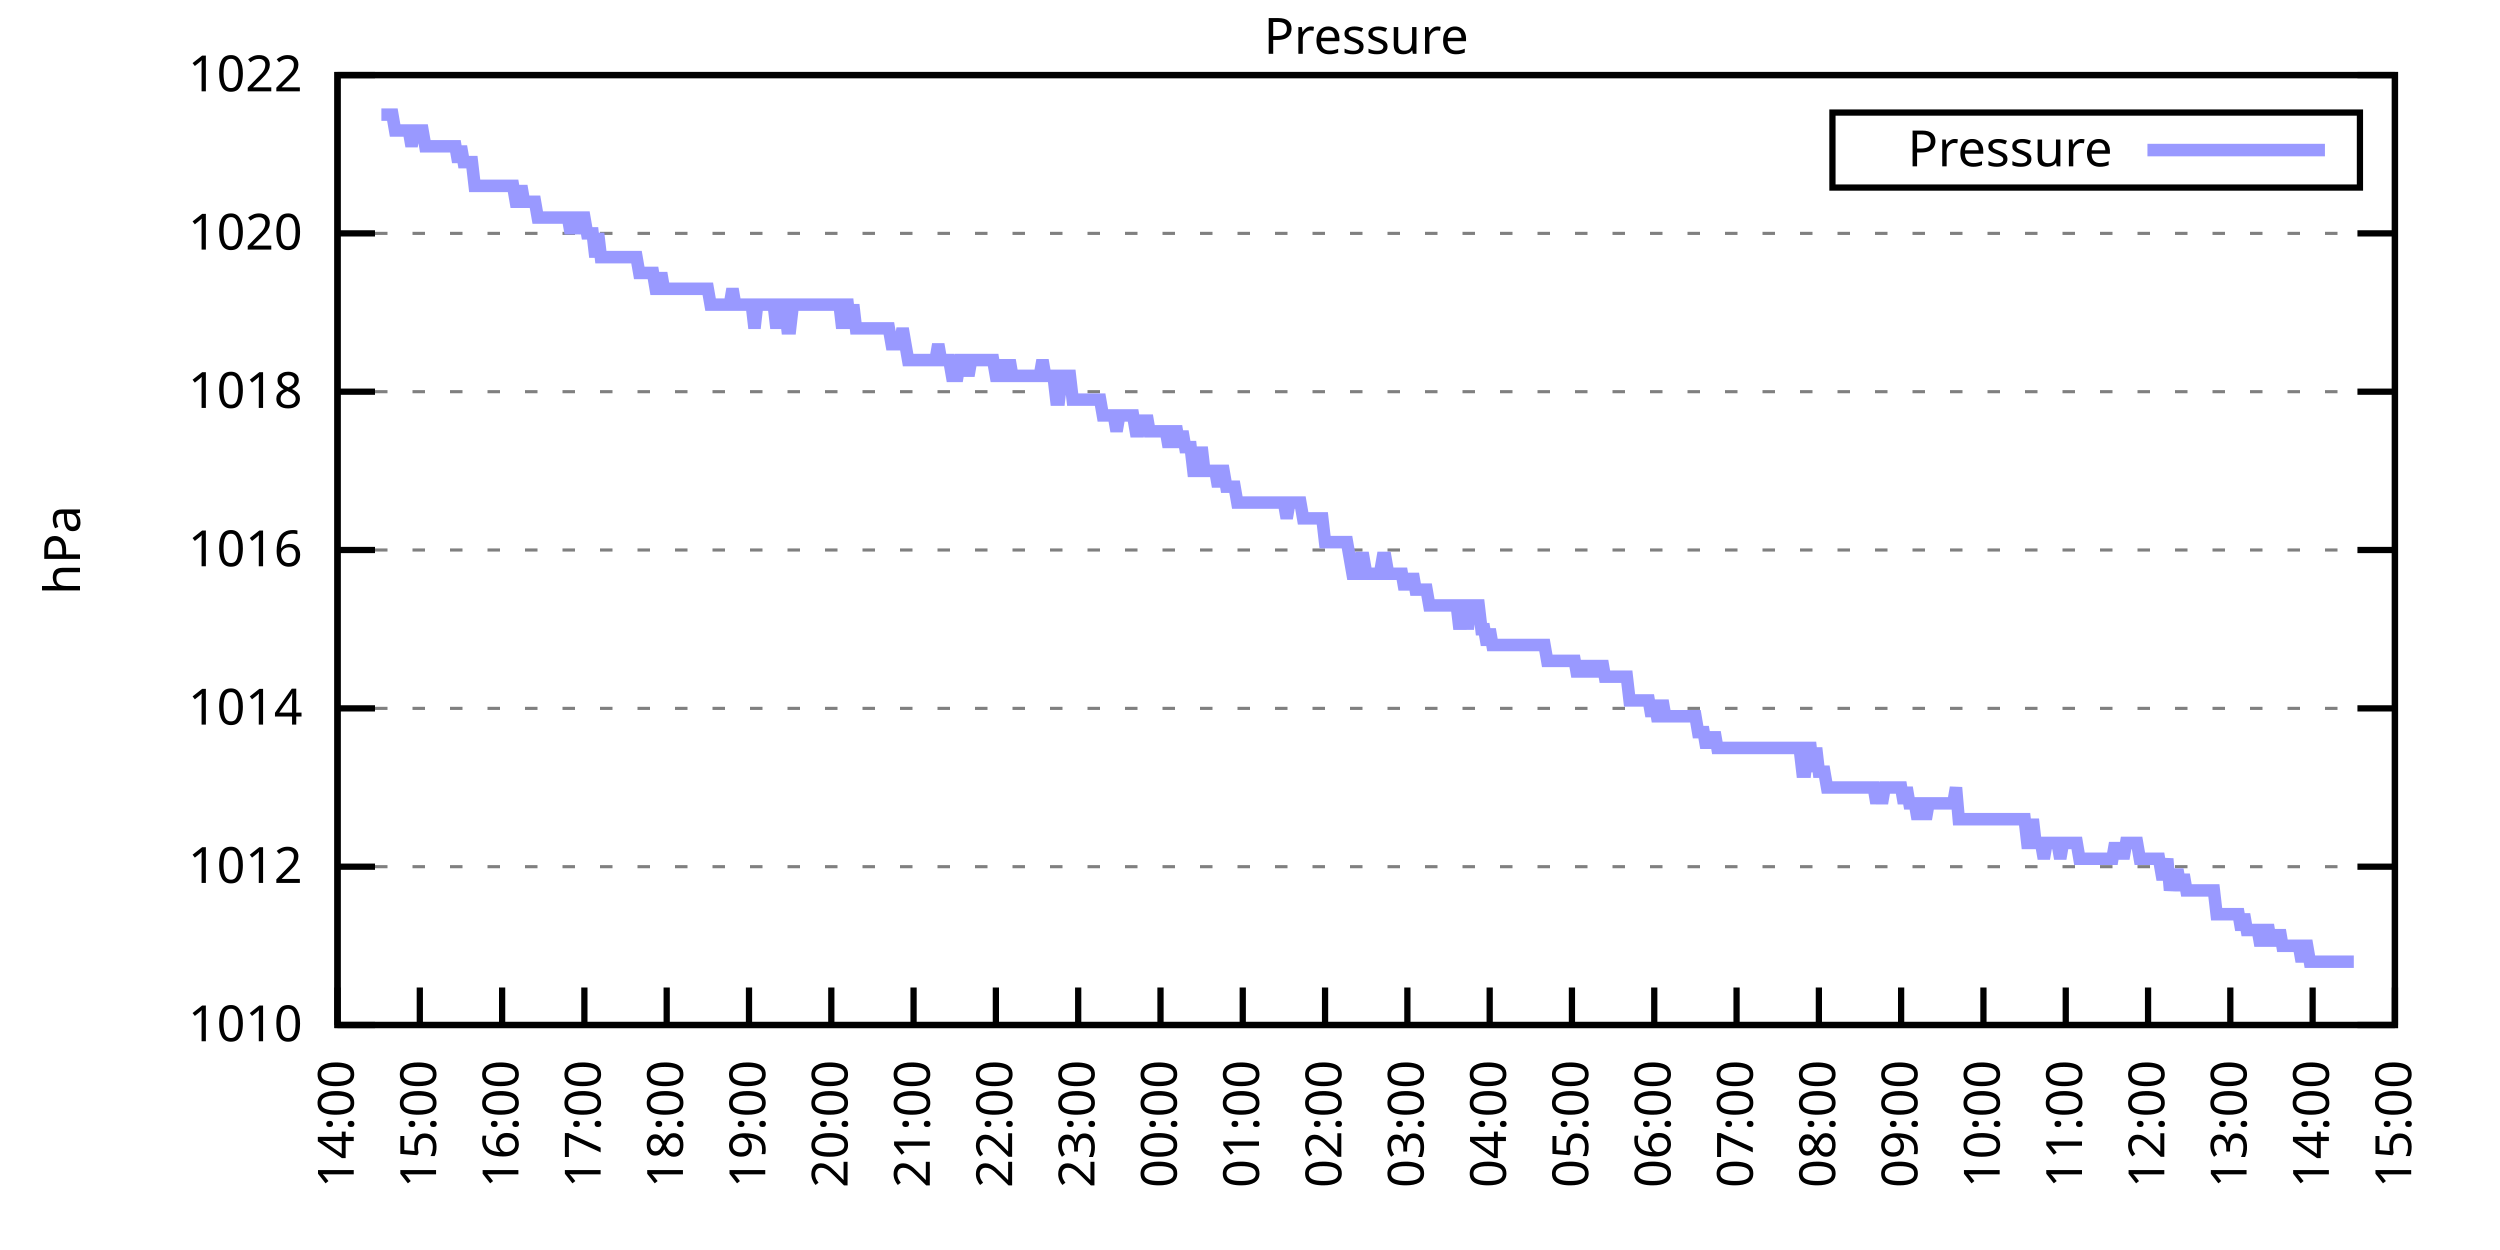
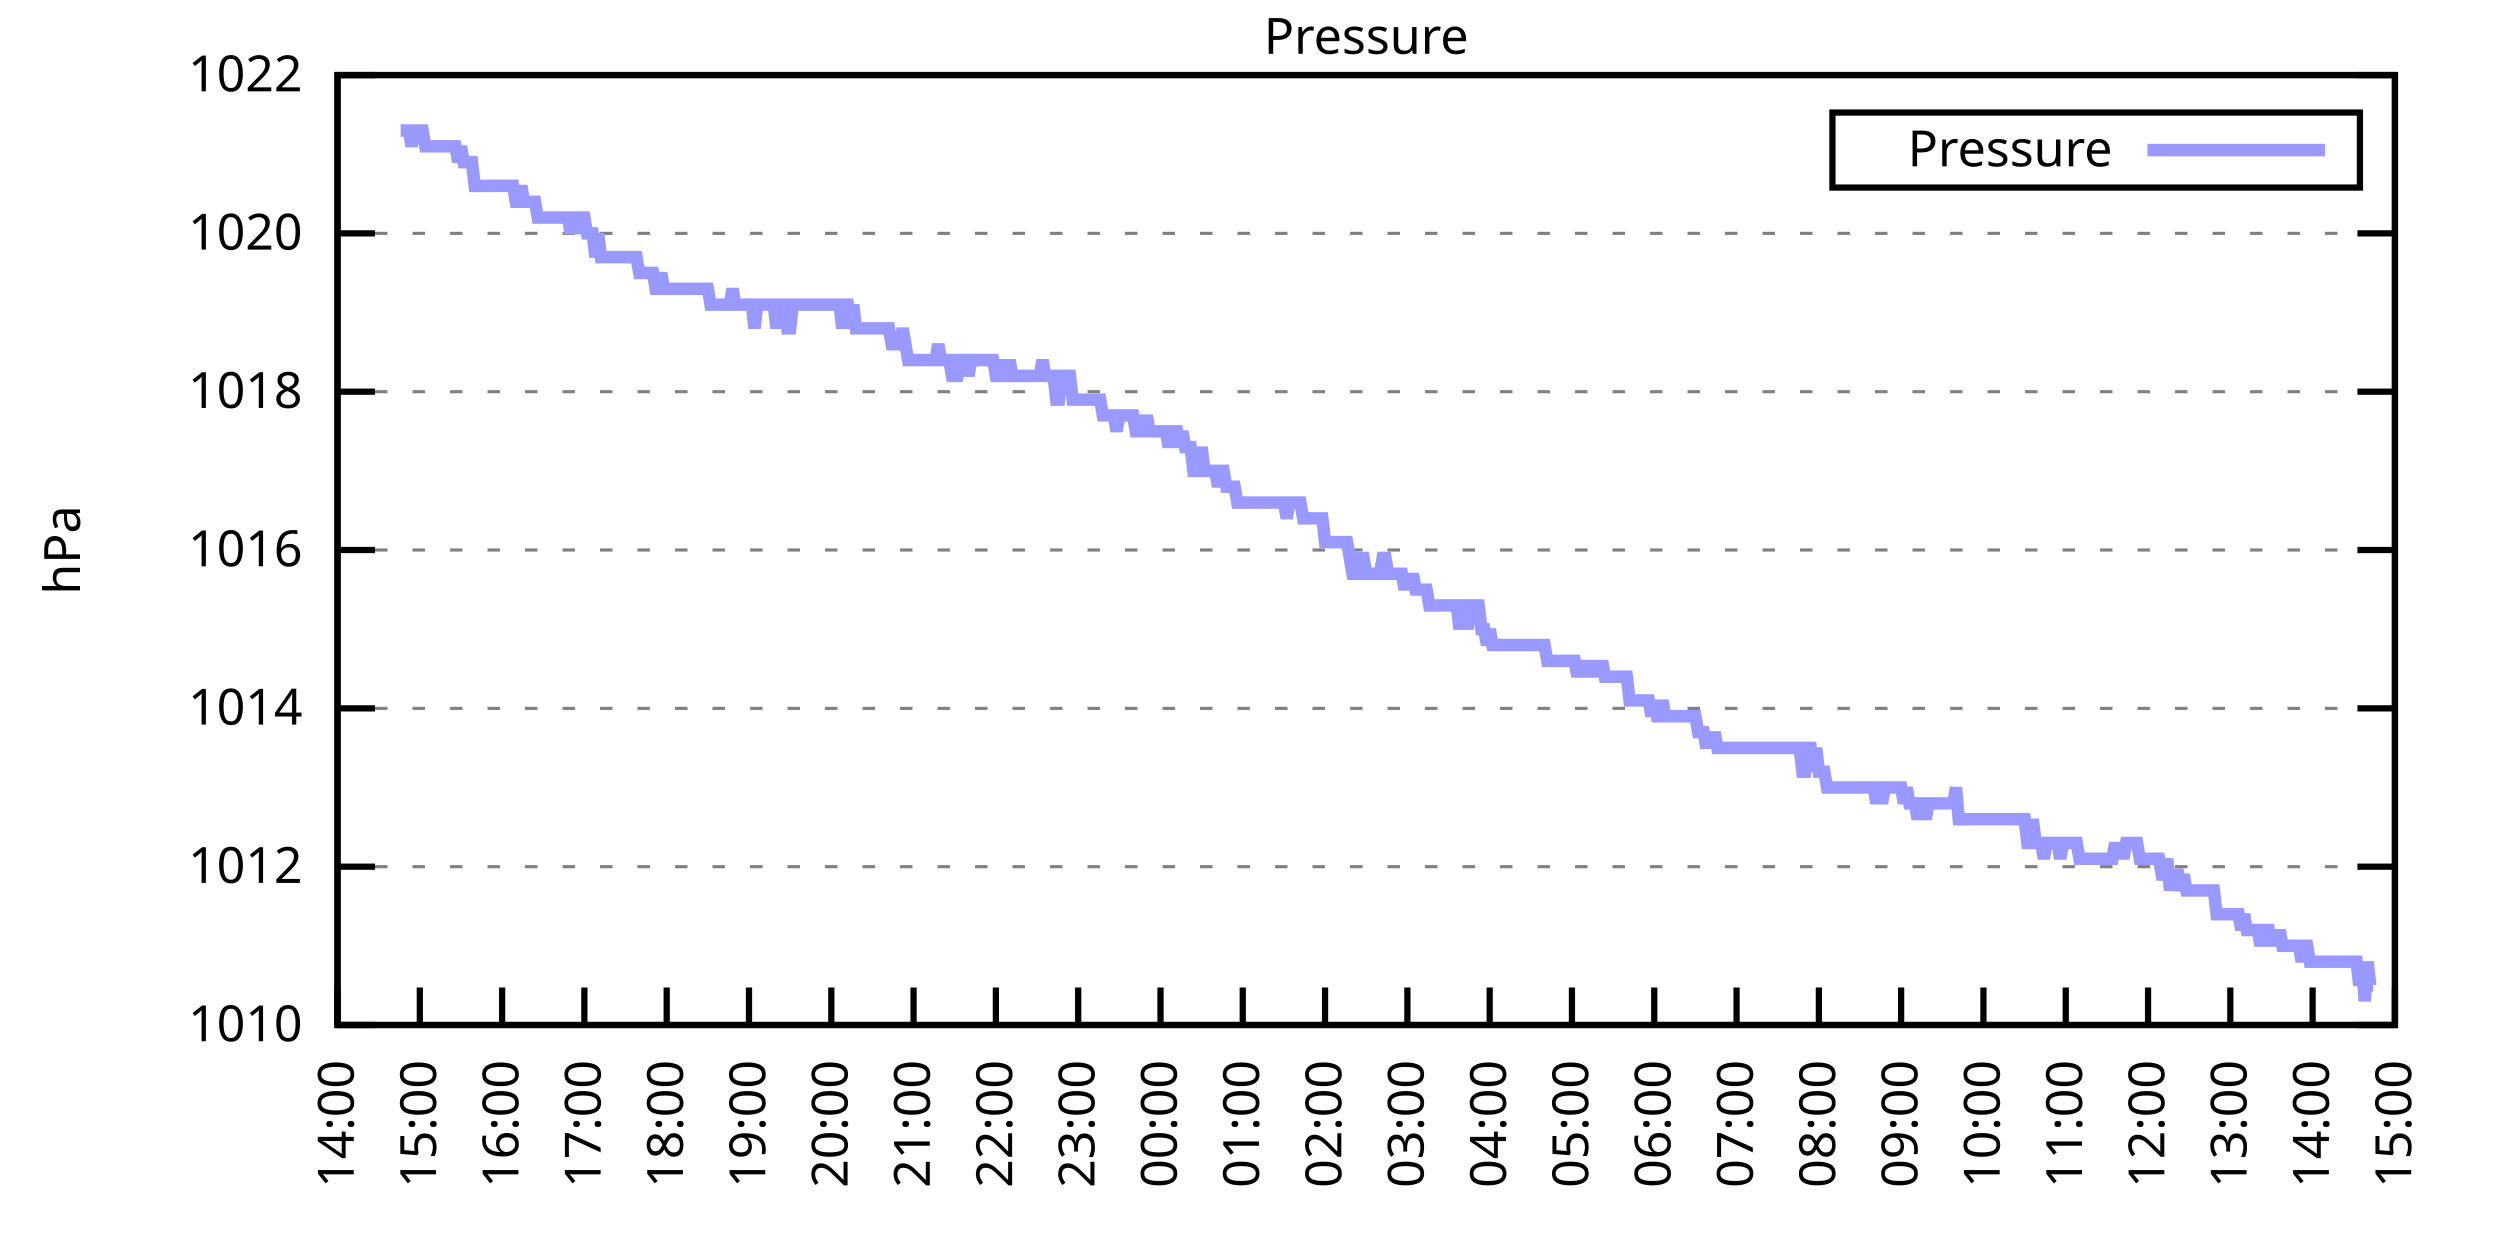
<svg xmlns="http://www.w3.org/2000/svg" xmlns:xlink="http://www.w3.org/1999/xlink" width="400" height="200" viewBox="0 0 400 200">
  <g id="gnuplot_canvas">
    <rect x="0" y="0" width="400" height="200" fill="none" />
    <defs>
      <circle id="gpDot" r="0.5" stroke-width="0.5" stroke="currentColor" />
      <path id="gpPt0" stroke-width="0.333" stroke="currentColor" d="M-1,0 h2 M0,-1 v2" />
      <path id="gpPt1" stroke-width="0.333" stroke="currentColor" d="M-1,-1 L1,1 M1,-1 L-1,1" />
      <path id="gpPt2" stroke-width="0.333" stroke="currentColor" d="M-1,0 L1,0 M0,-1 L0,1 M-1,-1 L1,1 M-1,1 L1,-1" />
      <rect id="gpPt3" stroke-width="0.333" stroke="currentColor" x="-1" y="-1" width="2" height="2" />
      <rect id="gpPt4" stroke-width="0.333" stroke="currentColor" fill="currentColor" x="-1" y="-1" width="2" height="2" />
      <circle id="gpPt5" stroke-width="0.333" stroke="currentColor" cx="0" cy="0" r="1" />
      <use xlink:href="#gpPt5" id="gpPt6" fill="currentColor" stroke="none" />
      <path id="gpPt7" stroke-width="0.333" stroke="currentColor" d="M0,-1.33 L-1.33,0.67 L1.33,0.67 z" />
      <use xlink:href="#gpPt7" id="gpPt8" fill="currentColor" stroke="none" />
      <use xlink:href="#gpPt7" id="gpPt9" stroke="currentColor" transform="rotate(180)" />
      <use xlink:href="#gpPt9" id="gpPt10" fill="currentColor" stroke="none" />
      <use xlink:href="#gpPt3" id="gpPt11" stroke="currentColor" transform="rotate(45)" />
      <use xlink:href="#gpPt11" id="gpPt12" fill="currentColor" stroke="none" />
      <path id="gpPt13" stroke-width="0.333" stroke="currentColor" d="M0,1.330 L1.265,0.411 L0.782,-1.067 L-0.782,-1.076 L-1.265,0.411 z" />
      <use xlink:href="#gpPt13" id="gpPt14" fill="currentColor" stroke="none" />
      <filter id="textbox" filterUnits="objectBoundingBox" x="0" y="0" height="1" width="1">
        <feFlood flood-color="white" flood-opacity="1" result="bgnd" />
        <feComposite in="SourceGraphic" in2="bgnd" operator="atop" />
      </filter>
      <filter id="greybox" filterUnits="objectBoundingBox" x="0" y="0" height="1" width="1">
        <feFlood flood-color="lightgrey" flood-opacity="1" result="grey" />
        <feComposite in="SourceGraphic" in2="grey" operator="atop" />
      </filter>
    </defs>
    <g fill="none" color="white" stroke="currentColor" stroke-width="1.00" stroke-linecap="butt" stroke-linejoin="miter">
</g>
    <g fill="none" color="black" stroke="currentColor" stroke-width="1.00" stroke-linecap="butt" stroke-linejoin="miter">
      <g stroke="none" shape-rendering="crispEdges">
        <polygon fill="rgb(255, 255, 255)" points="54.00,164.00 383.18,164.00 383.18,12.02 54.00,12.02 " />
      </g>
    </g>
    <g fill="none" color="black" stroke="currentColor" stroke-width="1.00" stroke-linecap="butt" stroke-linejoin="miter">
</g>
    <g fill="none" color="black" stroke="black" stroke-width="0.50" stroke-linecap="butt" stroke-linejoin="miter">
</g>
    <g fill="none" color="gray" stroke="currentColor" stroke-width="0.50" stroke-linecap="butt" stroke-linejoin="miter">
      <path stroke="gray" stroke-dasharray="2,4" class="gridline" d="M54.00,164.00 L383.19,164.00  " />
    </g>
    <g fill="none" color="gray" stroke="gray" stroke-width="1.00" stroke-linecap="butt" stroke-linejoin="miter">
</g>
    <g fill="none" color="black" stroke="currentColor" stroke-width="1.00" stroke-linecap="butt" stroke-linejoin="miter">
      <path stroke="black" d="M54.00,164.00 L60.00,164.00 M383.19,164.00 L377.19,164.00  " />
      <g transform="translate(48.40,166.60)" stroke="none" fill="black" font-family="Sans" font-size="8.00" text-anchor="end">
        <text>
          <tspan font-family="Sans"> 1010</tspan>
        </text>
      </g>
    </g>
    <g fill="none" color="black" stroke="currentColor" stroke-width="1.00" stroke-linecap="butt" stroke-linejoin="miter">
</g>
    <g fill="none" color="black" stroke="black" stroke-width="0.50" stroke-linecap="butt" stroke-linejoin="miter">
</g>
    <g fill="none" color="gray" stroke="currentColor" stroke-width="0.50" stroke-linecap="butt" stroke-linejoin="miter">
      <path stroke="gray" stroke-dasharray="2,4" class="gridline" d="M54.00,138.67 L383.19,138.67  " />
    </g>
    <g fill="none" color="gray" stroke="gray" stroke-width="1.00" stroke-linecap="butt" stroke-linejoin="miter">
</g>
    <g fill="none" color="black" stroke="currentColor" stroke-width="1.00" stroke-linecap="butt" stroke-linejoin="miter">
      <path stroke="black" d="M54.00,138.67 L60.00,138.67 M383.19,138.67 L377.19,138.67  " />
      <g transform="translate(48.40,141.27)" stroke="none" fill="black" font-family="Sans" font-size="8.00" text-anchor="end">
        <text>
          <tspan font-family="Sans"> 1012</tspan>
        </text>
      </g>
    </g>
    <g fill="none" color="black" stroke="currentColor" stroke-width="1.00" stroke-linecap="butt" stroke-linejoin="miter">
</g>
    <g fill="none" color="black" stroke="black" stroke-width="0.50" stroke-linecap="butt" stroke-linejoin="miter">
</g>
    <g fill="none" color="gray" stroke="currentColor" stroke-width="0.50" stroke-linecap="butt" stroke-linejoin="miter">
      <path stroke="gray" stroke-dasharray="2,4" class="gridline" d="M54.00,113.34 L383.19,113.34  " />
    </g>
    <g fill="none" color="gray" stroke="gray" stroke-width="1.00" stroke-linecap="butt" stroke-linejoin="miter">
</g>
    <g fill="none" color="black" stroke="currentColor" stroke-width="1.00" stroke-linecap="butt" stroke-linejoin="miter">
      <path stroke="black" d="M54.00,113.34 L60.00,113.34 M383.19,113.34 L377.19,113.34  " />
      <g transform="translate(48.40,115.94)" stroke="none" fill="black" font-family="Sans" font-size="8.00" text-anchor="end">
        <text>
          <tspan font-family="Sans"> 1014</tspan>
        </text>
      </g>
    </g>
    <g fill="none" color="black" stroke="currentColor" stroke-width="1.00" stroke-linecap="butt" stroke-linejoin="miter">
</g>
    <g fill="none" color="black" stroke="black" stroke-width="0.50" stroke-linecap="butt" stroke-linejoin="miter">
</g>
    <g fill="none" color="gray" stroke="currentColor" stroke-width="0.50" stroke-linecap="butt" stroke-linejoin="miter">
      <path stroke="gray" stroke-dasharray="2,4" class="gridline" d="M54.00,88.00 L383.19,88.00  " />
    </g>
    <g fill="none" color="gray" stroke="gray" stroke-width="1.00" stroke-linecap="butt" stroke-linejoin="miter">
</g>
    <g fill="none" color="black" stroke="currentColor" stroke-width="1.00" stroke-linecap="butt" stroke-linejoin="miter">
      <path stroke="black" d="M54.00,88.00 L60.00,88.00 M383.19,88.00 L377.19,88.00  " />
      <g transform="translate(48.40,90.60)" stroke="none" fill="black" font-family="Sans" font-size="8.00" text-anchor="end">
        <text>
          <tspan font-family="Sans"> 1016</tspan>
        </text>
      </g>
    </g>
    <g fill="none" color="black" stroke="currentColor" stroke-width="1.00" stroke-linecap="butt" stroke-linejoin="miter">
</g>
    <g fill="none" color="black" stroke="black" stroke-width="0.50" stroke-linecap="butt" stroke-linejoin="miter">
</g>
    <g fill="none" color="gray" stroke="currentColor" stroke-width="0.50" stroke-linecap="butt" stroke-linejoin="miter">
      <path stroke="gray" stroke-dasharray="2,4" class="gridline" d="M54.00,62.67 L383.19,62.67  " />
    </g>
    <g fill="none" color="gray" stroke="gray" stroke-width="1.00" stroke-linecap="butt" stroke-linejoin="miter">
</g>
    <g fill="none" color="black" stroke="currentColor" stroke-width="1.00" stroke-linecap="butt" stroke-linejoin="miter">
      <path stroke="black" d="M54.00,62.67 L60.00,62.67 M383.19,62.67 L377.19,62.67  " />
      <g transform="translate(48.40,65.27)" stroke="none" fill="black" font-family="Sans" font-size="8.00" text-anchor="end">
        <text>
          <tspan font-family="Sans"> 1018</tspan>
        </text>
      </g>
    </g>
    <g fill="none" color="black" stroke="currentColor" stroke-width="1.00" stroke-linecap="butt" stroke-linejoin="miter">
</g>
    <g fill="none" color="black" stroke="black" stroke-width="0.50" stroke-linecap="butt" stroke-linejoin="miter">
</g>
    <g fill="none" color="gray" stroke="currentColor" stroke-width="0.50" stroke-linecap="butt" stroke-linejoin="miter">
      <path stroke="gray" stroke-dasharray="2,4" class="gridline" d="M54.00,37.34 L383.19,37.34  " />
    </g>
    <g fill="none" color="gray" stroke="gray" stroke-width="1.00" stroke-linecap="butt" stroke-linejoin="miter">
</g>
    <g fill="none" color="black" stroke="currentColor" stroke-width="1.00" stroke-linecap="butt" stroke-linejoin="miter">
      <path stroke="black" d="M54.00,37.34 L60.00,37.34 M383.19,37.34 L377.19,37.34  " />
      <g transform="translate(48.40,39.94)" stroke="none" fill="black" font-family="Sans" font-size="8.00" text-anchor="end">
        <text>
          <tspan font-family="Sans"> 1020</tspan>
        </text>
      </g>
    </g>
    <g fill="none" color="black" stroke="currentColor" stroke-width="1.00" stroke-linecap="butt" stroke-linejoin="miter">
</g>
    <g fill="none" color="black" stroke="black" stroke-width="0.50" stroke-linecap="butt" stroke-linejoin="miter">
</g>
    <g fill="none" color="gray" stroke="currentColor" stroke-width="0.50" stroke-linecap="butt" stroke-linejoin="miter">
      <path stroke="gray" stroke-dasharray="2,4" class="gridline" d="M54.00,12.01 L383.19,12.01  " />
    </g>
    <g fill="none" color="gray" stroke="gray" stroke-width="1.00" stroke-linecap="butt" stroke-linejoin="miter">
</g>
    <g fill="none" color="black" stroke="currentColor" stroke-width="1.00" stroke-linecap="butt" stroke-linejoin="miter">
      <path stroke="black" d="M54.00,12.01 L60.00,12.01 M383.19,12.01 L377.19,12.01  " />
      <g transform="translate(48.40,14.61)" stroke="none" fill="black" font-family="Sans" font-size="8.00" text-anchor="end">
        <text>
          <tspan font-family="Sans"> 1022</tspan>
        </text>
      </g>
    </g>
    <g fill="none" color="black" stroke="currentColor" stroke-width="1.00" stroke-linecap="butt" stroke-linejoin="miter">
      <path stroke="black" d="M54.00,164.00 L54.00,158.00  " />
      <g transform="translate(56.60,169.60) rotate(270.00)" stroke="none" fill="black" font-family="Sans" font-size="8.00" text-anchor="end">
        <text>
          <tspan font-family="Sans">14:00</tspan>
        </text>
      </g>
    </g>
    <g fill="none" color="black" stroke="currentColor" stroke-width="1.00" stroke-linecap="butt" stroke-linejoin="miter">
      <path stroke="black" d="M67.17,164.00 L67.17,158.00  " />
      <g transform="translate(69.77,169.60) rotate(270.00)" stroke="none" fill="black" font-family="Sans" font-size="8.00" text-anchor="end">
        <text>
          <tspan font-family="Sans">15:00</tspan>
        </text>
      </g>
    </g>
    <g fill="none" color="black" stroke="currentColor" stroke-width="1.00" stroke-linecap="butt" stroke-linejoin="miter">
      <path stroke="black" d="M80.34,164.00 L80.34,158.00  " />
      <g transform="translate(82.94,169.60) rotate(270.00)" stroke="none" fill="black" font-family="Sans" font-size="8.00" text-anchor="end">
        <text>
          <tspan font-family="Sans">16:00</tspan>
        </text>
      </g>
    </g>
    <g fill="none" color="black" stroke="currentColor" stroke-width="1.00" stroke-linecap="butt" stroke-linejoin="miter">
      <path stroke="black" d="M93.50,164.00 L93.50,158.00  " />
      <g transform="translate(96.10,169.60) rotate(270.00)" stroke="none" fill="black" font-family="Sans" font-size="8.00" text-anchor="end">
        <text>
          <tspan font-family="Sans">17:00</tspan>
        </text>
      </g>
    </g>
    <g fill="none" color="black" stroke="currentColor" stroke-width="1.00" stroke-linecap="butt" stroke-linejoin="miter">
      <path stroke="black" d="M106.67,164.00 L106.67,158.00  " />
      <g transform="translate(109.27,169.60) rotate(270.00)" stroke="none" fill="black" font-family="Sans" font-size="8.00" text-anchor="end">
        <text>
          <tspan font-family="Sans">18:00</tspan>
        </text>
      </g>
    </g>
    <g fill="none" color="black" stroke="currentColor" stroke-width="1.00" stroke-linecap="butt" stroke-linejoin="miter">
      <path stroke="black" d="M119.84,164.00 L119.84,158.00  " />
      <g transform="translate(122.44,169.60) rotate(270.00)" stroke="none" fill="black" font-family="Sans" font-size="8.00" text-anchor="end">
        <text>
          <tspan font-family="Sans">19:00</tspan>
        </text>
      </g>
    </g>
    <g fill="none" color="black" stroke="currentColor" stroke-width="1.00" stroke-linecap="butt" stroke-linejoin="miter">
      <path stroke="black" d="M133.01,164.00 L133.01,158.00  " />
      <g transform="translate(135.61,169.60) rotate(270.00)" stroke="none" fill="black" font-family="Sans" font-size="8.00" text-anchor="end">
        <text>
          <tspan font-family="Sans">20:00</tspan>
        </text>
      </g>
    </g>
    <g fill="none" color="black" stroke="currentColor" stroke-width="1.00" stroke-linecap="butt" stroke-linejoin="miter">
      <path stroke="black" d="M146.17,164.00 L146.17,158.00  " />
      <g transform="translate(148.77,169.60) rotate(270.00)" stroke="none" fill="black" font-family="Sans" font-size="8.00" text-anchor="end">
        <text>
          <tspan font-family="Sans">21:00</tspan>
        </text>
      </g>
    </g>
    <g fill="none" color="black" stroke="currentColor" stroke-width="1.00" stroke-linecap="butt" stroke-linejoin="miter">
      <path stroke="black" d="M159.34,164.00 L159.34,158.00  " />
      <g transform="translate(161.94,169.60) rotate(270.00)" stroke="none" fill="black" font-family="Sans" font-size="8.00" text-anchor="end">
        <text>
          <tspan font-family="Sans">22:00</tspan>
        </text>
      </g>
    </g>
    <g fill="none" color="black" stroke="currentColor" stroke-width="1.00" stroke-linecap="butt" stroke-linejoin="miter">
      <path stroke="black" d="M172.51,164.00 L172.51,158.00  " />
      <g transform="translate(175.11,169.60) rotate(270.00)" stroke="none" fill="black" font-family="Sans" font-size="8.00" text-anchor="end">
        <text>
          <tspan font-family="Sans">23:00</tspan>
        </text>
      </g>
    </g>
    <g fill="none" color="black" stroke="currentColor" stroke-width="1.00" stroke-linecap="butt" stroke-linejoin="miter">
      <path stroke="black" d="M185.68,164.00 L185.68,158.00  " />
      <g transform="translate(188.28,169.60) rotate(270.00)" stroke="none" fill="black" font-family="Sans" font-size="8.00" text-anchor="end">
        <text>
          <tspan font-family="Sans">00:00</tspan>
        </text>
      </g>
    </g>
    <g fill="none" color="black" stroke="currentColor" stroke-width="1.00" stroke-linecap="butt" stroke-linejoin="miter">
      <path stroke="black" d="M198.84,164.00 L198.84,158.00  " />
      <g transform="translate(201.44,169.60) rotate(270.00)" stroke="none" fill="black" font-family="Sans" font-size="8.00" text-anchor="end">
        <text>
          <tspan font-family="Sans">01:00</tspan>
        </text>
      </g>
    </g>
    <g fill="none" color="black" stroke="currentColor" stroke-width="1.00" stroke-linecap="butt" stroke-linejoin="miter">
      <path stroke="black" d="M212.01,164.00 L212.01,158.00  " />
      <g transform="translate(214.61,169.60) rotate(270.00)" stroke="none" fill="black" font-family="Sans" font-size="8.00" text-anchor="end">
        <text>
          <tspan font-family="Sans">02:00</tspan>
        </text>
      </g>
    </g>
    <g fill="none" color="black" stroke="currentColor" stroke-width="1.00" stroke-linecap="butt" stroke-linejoin="miter">
      <path stroke="black" d="M225.18,164.00 L225.18,158.00  " />
      <g transform="translate(227.78,169.60) rotate(270.00)" stroke="none" fill="black" font-family="Sans" font-size="8.00" text-anchor="end">
        <text>
          <tspan font-family="Sans">03:00</tspan>
        </text>
      </g>
    </g>
    <g fill="none" color="black" stroke="currentColor" stroke-width="1.00" stroke-linecap="butt" stroke-linejoin="miter">
      <path stroke="black" d="M238.35,164.00 L238.35,158.00  " />
      <g transform="translate(240.95,169.60) rotate(270.00)" stroke="none" fill="black" font-family="Sans" font-size="8.00" text-anchor="end">
        <text>
          <tspan font-family="Sans">04:00</tspan>
        </text>
      </g>
    </g>
    <g fill="none" color="black" stroke="currentColor" stroke-width="1.00" stroke-linecap="butt" stroke-linejoin="miter">
      <path stroke="black" d="M251.51,164.00 L251.51,158.00  " />
      <g transform="translate(254.11,169.60) rotate(270.00)" stroke="none" fill="black" font-family="Sans" font-size="8.00" text-anchor="end">
        <text>
          <tspan font-family="Sans">05:00</tspan>
        </text>
      </g>
    </g>
    <g fill="none" color="black" stroke="currentColor" stroke-width="1.00" stroke-linecap="butt" stroke-linejoin="miter">
      <path stroke="black" d="M264.68,164.00 L264.68,158.00  " />
      <g transform="translate(267.28,169.60) rotate(270.00)" stroke="none" fill="black" font-family="Sans" font-size="8.00" text-anchor="end">
        <text>
          <tspan font-family="Sans">06:00</tspan>
        </text>
      </g>
    </g>
    <g fill="none" color="black" stroke="currentColor" stroke-width="1.00" stroke-linecap="butt" stroke-linejoin="miter">
      <path stroke="black" d="M277.85,164.00 L277.85,158.00  " />
      <g transform="translate(280.45,169.60) rotate(270.00)" stroke="none" fill="black" font-family="Sans" font-size="8.00" text-anchor="end">
        <text>
          <tspan font-family="Sans">07:00</tspan>
        </text>
      </g>
    </g>
    <g fill="none" color="black" stroke="currentColor" stroke-width="1.00" stroke-linecap="butt" stroke-linejoin="miter">
      <path stroke="black" d="M291.02,164.00 L291.02,158.00  " />
      <g transform="translate(293.62,169.60) rotate(270.00)" stroke="none" fill="black" font-family="Sans" font-size="8.00" text-anchor="end">
        <text>
          <tspan font-family="Sans">08:00</tspan>
        </text>
      </g>
    </g>
    <g fill="none" color="black" stroke="currentColor" stroke-width="1.00" stroke-linecap="butt" stroke-linejoin="miter">
      <path stroke="black" d="M304.18,164.00 L304.18,158.00  " />
      <g transform="translate(306.78,169.60) rotate(270.00)" stroke="none" fill="black" font-family="Sans" font-size="8.00" text-anchor="end">
        <text>
          <tspan font-family="Sans">09:00</tspan>
        </text>
      </g>
    </g>
    <g fill="none" color="black" stroke="currentColor" stroke-width="1.00" stroke-linecap="butt" stroke-linejoin="miter">
      <path stroke="black" d="M317.35,164.00 L317.35,158.00  " />
      <g transform="translate(319.95,169.60) rotate(270.00)" stroke="none" fill="black" font-family="Sans" font-size="8.00" text-anchor="end">
        <text>
          <tspan font-family="Sans">10:00</tspan>
        </text>
      </g>
    </g>
    <g fill="none" color="black" stroke="currentColor" stroke-width="1.00" stroke-linecap="butt" stroke-linejoin="miter">
      <path stroke="black" d="M330.52,164.00 L330.52,158.00  " />
      <g transform="translate(333.12,169.60) rotate(270.00)" stroke="none" fill="black" font-family="Sans" font-size="8.00" text-anchor="end">
        <text>
          <tspan font-family="Sans">11:00</tspan>
        </text>
      </g>
    </g>
    <g fill="none" color="black" stroke="currentColor" stroke-width="1.00" stroke-linecap="butt" stroke-linejoin="miter">
      <path stroke="black" d="M343.69,164.00 L343.69,158.00  " />
      <g transform="translate(346.29,169.60) rotate(270.00)" stroke="none" fill="black" font-family="Sans" font-size="8.00" text-anchor="end">
        <text>
          <tspan font-family="Sans">12:00</tspan>
        </text>
      </g>
    </g>
    <g fill="none" color="black" stroke="currentColor" stroke-width="1.00" stroke-linecap="butt" stroke-linejoin="miter">
      <path stroke="black" d="M356.85,164.00 L356.85,158.00  " />
      <g transform="translate(359.45,169.60) rotate(270.00)" stroke="none" fill="black" font-family="Sans" font-size="8.00" text-anchor="end">
        <text>
          <tspan font-family="Sans">13:00</tspan>
        </text>
      </g>
    </g>
    <g fill="none" color="black" stroke="currentColor" stroke-width="1.00" stroke-linecap="butt" stroke-linejoin="miter">
      <path stroke="black" d="M370.02,164.00 L370.02,158.00  " />
      <g transform="translate(372.62,169.60) rotate(270.00)" stroke="none" fill="black" font-family="Sans" font-size="8.00" text-anchor="end">
        <text>
          <tspan font-family="Sans">14:00</tspan>
        </text>
      </g>
    </g>
    <g fill="none" color="black" stroke="currentColor" stroke-width="1.00" stroke-linecap="butt" stroke-linejoin="miter">
      <path stroke="black" d="M383.19,164.00 L383.19,158.00  " />
      <g transform="translate(385.79,169.60) rotate(270.00)" stroke="none" fill="black" font-family="Sans" font-size="8.00" text-anchor="end">
        <text>
          <tspan font-family="Sans">15:00</tspan>
        </text>
      </g>
    </g>
    <g fill="none" color="black" stroke="currentColor" stroke-width="1.00" stroke-linecap="butt" stroke-linejoin="miter">
</g>
    <g fill="none" color="black" stroke="currentColor" stroke-width="1.00" stroke-linecap="butt" stroke-linejoin="miter">
      <path stroke="black" d="M54.00,12.01 L54.00,164.00 L383.19,164.00 L383.19,12.01 L54.00,12.01 Z  " />
    </g>
    <g fill="none" color="black" stroke="currentColor" stroke-width="1.00" stroke-linecap="butt" stroke-linejoin="miter">
</g>
    <g fill="none" color="black" stroke="currentColor" stroke-width="1.00" stroke-linecap="butt" stroke-linejoin="miter">
      <path stroke="black" d="M293.19,30.01 L293.19,18.01 L377.59,18.01 L377.59,30.01 L293.19,30.01 Z  " />
    </g>
    <g id="Pressure_plot_1">
      <g fill="none" color="white" stroke="black" stroke-width="2.00" stroke-linecap="butt" stroke-linejoin="miter">
</g>
      <g fill="none" color="black" stroke="currentColor" stroke-width="2.00" stroke-linecap="butt" stroke-linejoin="miter">
        <g transform="translate(337.99,26.61)" stroke="none" fill="black" font-family="Sans" font-size="8.00" text-anchor="end">
          <text>
            <tspan font-family="Sans">Pressure</tspan>
          </text>
        </g>
      </g>
      <g fill="none" color="black" stroke="currentColor" stroke-width="2.00" stroke-linecap="butt" stroke-linejoin="miter">
-         <path stroke="rgb(153, 153, 255)" d="M343.59,24.01 L371.99,24.01 M61.02,18.34 L61.46,18.34 L61.90,18.34 L62.34,18.34 L62.78,18.34 L63.22,20.88   L63.66,20.88 L64.10,20.88 L64.53,20.88 L64.97,20.88 L65.41,20.88 L65.85,23.41 L66.29,20.88 L66.73,20.88   L67.17,20.88 L67.61,20.88 L68.05,23.41 L68.48,23.41 L68.92,23.41 L69.36,23.41 L69.80,23.41 L70.24,23.41   L70.68,23.41 L71.12,23.41 L71.56,23.41 L72.00,23.41 L72.43,23.41 L72.87,23.41 L73.31,25.94 L73.75,23.41   L74.19,25.94 L74.63,25.94 L75.07,25.94 L75.51,25.94 L75.95,29.74 L76.38,29.74 L76.82,29.74 L77.26,29.74   L77.70,29.74 L78.14,29.74 L78.58,29.74 L79.02,29.74 L79.46,29.74 L79.90,29.74 L80.34,29.74 L80.77,29.74   L81.21,29.74 L81.65,29.74 L82.09,29.74 L82.53,32.28 L82.97,32.28 L83.41,29.74 L83.85,32.28 L84.29,32.28   L84.72,32.28 L85.16,32.28 L85.60,32.28 L86.04,34.81 L86.48,34.81 L86.92,34.81 L87.36,34.81 L87.80,34.81   L88.24,34.81 L88.67,34.81 L89.11,34.81 L89.55,34.81 L89.99,34.81 L90.43,34.81 L90.87,34.81 L91.31,37.34   L91.75,34.81 L92.19,34.81 L92.62,37.34 L93.06,34.81 L93.50,34.81 L93.94,37.34 L94.38,37.34 L94.82,37.34   L95.26,41.14 L95.70,37.34 L96.14,41.14 L96.58,41.14 L97.01,41.14 L97.45,41.14 L97.89,41.14 L98.33,41.14   L98.77,41.14 L99.21,41.14 L99.65,41.14 L100.09,41.14 L100.53,41.14 L100.96,41.14 L101.40,41.14 L101.84,41.14   L102.28,43.67 L102.72,43.67 L103.16,43.67 L103.60,43.67 L104.04,43.67 L104.48,43.67 L104.91,46.21 L105.35,46.21   L105.79,43.67 L106.23,46.21 L106.67,46.21 L107.11,46.21 L107.55,46.21 L107.99,46.21 L108.43,46.21 L108.87,46.21   L109.30,46.21 L109.74,46.21 L110.18,46.21 L110.62,46.21 L111.06,46.21 L111.50,46.21 L111.94,46.21 L112.38,46.21   L112.82,46.21 L113.25,46.21 L113.69,48.74 L114.13,48.74 L114.57,48.74 L115.01,48.74 L115.45,48.74 L115.89,48.74   L116.33,48.74 L116.77,48.74 L117.20,46.21 L117.64,48.74 L118.08,48.74 L118.52,48.74 L118.96,48.74 L119.40,48.74   L119.84,48.74 L120.28,48.74 L120.72,52.54 L121.15,48.74 L121.59,48.74 L122.03,48.74 L122.47,48.74 L122.91,48.74   L123.35,48.74 L123.79,48.74 L124.23,52.54 L124.67,48.74 L125.11,48.74 L125.54,48.74 L125.98,52.54 L126.42,52.54   L126.86,48.74 L127.30,48.74 L127.74,48.74 L128.18,48.74 L128.62,48.74 L129.06,48.74 L129.49,48.74 L129.93,48.74   L130.37,48.74 L130.81,48.74 L131.25,48.74 L131.69,48.74 L132.13,48.74 L132.57,48.74 L133.01,48.74 L133.44,48.74   L133.88,48.74 L134.32,48.74 L134.76,52.54 L135.20,48.74 L135.64,48.74 L136.08,52.54 L136.52,48.74 L136.96,52.54   L137.39,52.54 L137.83,52.54 L138.27,52.54 L138.71,52.54 L139.15,52.54 L139.59,52.54 L140.03,52.54 L140.47,52.54   L140.91,52.54 L141.35,52.54 L141.78,52.54 L142.22,52.54 L142.66,55.07 L143.10,55.07 L143.54,55.07 L143.98,55.07   L144.42,52.54 L144.86,55.07 L145.30,57.61 L145.73,57.61 L146.17,57.61 L146.61,57.61 L147.05,57.61 L147.49,57.61   L147.93,57.61 L148.37,57.61 L148.81,57.61 L149.25,57.61 L149.68,57.61 L150.12,55.07 L150.56,57.61 L151.00,57.61   L151.44,57.61 L151.88,57.61 L152.32,60.14 L152.76,60.14 L153.20,60.14 L153.63,57.61 L154.07,57.61 L154.51,57.61   L154.95,60.14 L155.39,57.61 L155.83,57.61 L156.27,57.61 L156.71,57.61 L157.15,57.61 L157.59,57.61 L158.02,57.61   L158.46,57.61 L158.90,57.61 L159.34,60.14 L159.78,60.14 L160.22,57.61 L160.66,60.14 L161.10,60.14 L161.54,57.61   L161.97,60.14 L162.41,60.14 L162.85,60.14 L163.29,60.14 L163.73,60.14 L164.17,60.14 L164.61,60.14 L165.05,60.14   L165.49,60.14 L165.92,60.14 L166.36,60.14 L166.80,57.61 L167.24,60.14 L167.68,60.14 L168.12,60.14 L168.56,60.14   L169.00,63.94 L169.44,63.94 L169.87,60.14 L170.31,60.14 L170.75,60.14 L171.19,60.14 L171.63,63.94 L172.07,63.94   L172.51,63.94 L172.95,63.94 L173.39,63.94 L173.83,63.94 L174.26,63.94 L174.70,63.94 L175.14,63.94 L175.58,63.94   L176.02,63.94 L176.46,66.47 L176.90,66.47 L177.34,66.47 L177.78,66.47 L178.21,66.47 L178.65,69.01 L179.09,66.47   L179.53,66.47 L179.97,66.47 L180.41,66.47 L180.85,66.47 L181.29,66.47 L181.73,69.01 L182.16,69.01 L182.60,66.47   L183.04,69.01 L183.48,66.47 L183.92,69.01 L184.36,69.01 L184.80,69.01 L185.24,69.01 L185.68,69.01 L186.11,69.01   L186.55,69.01 L186.99,71.54 L187.43,69.01 L187.87,69.01 L188.31,69.01 L188.75,71.54 L189.19,69.01 L189.63,71.54   L190.07,71.54 L190.50,71.54 L190.94,75.34 L191.38,75.34 L191.82,75.34 L192.26,71.54 L192.70,75.34 L193.14,75.34   L193.58,75.34 L194.02,75.34 L194.45,75.34 L194.89,77.87 L195.33,75.34 L195.77,75.34 L196.21,77.87 L196.65,77.87   L197.09,77.87 L197.53,77.87 L197.97,80.41 L198.40,80.41 L198.84,80.41 L199.28,80.41 L199.72,80.41 L200.16,80.41   L200.60,80.41 L201.04,80.41 L201.48,80.41 L201.92,80.41 L202.35,80.41 L202.79,80.41 L203.23,80.41 L203.67,80.41   L204.11,80.41 L204.55,80.41 L204.99,80.41 L205.43,80.41 L205.87,82.94 L206.31,80.41 L206.74,80.41 L207.18,80.41   L207.62,80.41 L208.06,80.41 L208.50,82.94 L208.94,82.94 L209.38,82.94 L209.82,82.94 L210.26,82.94 L210.69,82.94   L211.13,82.94 L211.57,82.94 L212.01,86.74 L212.45,86.74 L212.89,86.74 L213.33,86.74 L213.77,86.74 L214.21,86.74   L214.64,86.74 L215.08,86.74 L215.52,86.74 L215.96,89.27 L216.40,91.80 L216.84,91.80 L217.28,91.80 L217.72,89.27   L218.16,89.27 L218.60,91.80 L219.03,91.80 L219.47,91.80 L219.91,91.80 L220.35,91.80 L220.79,91.80 L221.23,89.27   L221.67,89.27 L222.11,91.80 L222.55,91.80 L222.98,91.80 L223.42,91.80 L223.86,91.80 L224.30,91.80 L224.74,94.34   L225.18,91.80 L225.62,94.34 L226.06,91.80 L226.50,94.34 L226.93,94.34 L227.37,94.34 L227.81,94.34 L228.25,94.34   L228.69,96.87 L229.13,96.87 L229.57,96.87 L230.01,96.87 L230.45,96.87 L230.88,96.87 L231.32,96.87 L231.76,96.87   L232.20,96.87 L232.64,96.87 L233.08,96.87 L233.52,100.67 L233.96,96.87 L234.40,96.87 L234.84,100.67 L235.27,96.87   L235.71,96.87 L236.15,96.87 L236.59,96.87 L237.03,100.67 L237.47,100.67 L237.91,103.20 L238.35,100.67 L238.79,103.20   L239.22,103.20 L239.66,103.20 L240.10,103.20 L240.54,103.20 L240.98,103.20 L241.42,103.20 L241.86,103.20 L242.30,103.20   L242.74,103.20 L243.17,103.20 L243.61,103.20 L244.05,103.20 L244.49,103.20 L244.93,103.20 L245.37,103.20 L245.81,103.20   L246.25,103.20 L246.69,103.20 L247.12,103.20 L247.56,105.74 L248.00,105.74 L248.44,105.74 L248.88,105.74 L249.32,105.74   L249.76,105.74 L250.20,105.74 L250.64,105.74 L251.08,105.74 L251.51,105.74 L251.95,105.74 L252.39,108.27 L252.83,105.74   L253.27,108.27 L253.71,105.74 L254.15,108.27 L254.59,105.74 L255.03,108.27 L255.46,105.74 L255.90,108.27 L256.34,105.74   L256.78,108.27 L257.22,108.27 L257.66,108.27 L258.10,108.27 L258.54,108.27 L258.98,108.27 L259.41,108.27 L259.85,108.27   L260.29,108.27 L260.73,112.07 L261.17,112.07 L261.61,112.07 L262.05,112.07 L262.49,112.07 L262.93,112.07 L263.36,112.07   L263.80,112.07 L264.24,114.60 L264.68,112.07 L265.12,114.60 L265.56,114.60 L266.00,112.07 L266.44,114.60 L266.88,114.60   L267.32,114.60 L267.75,114.60 L268.19,114.60 L268.63,114.60 L269.07,114.60 L269.51,114.60 L269.95,114.60 L270.39,114.60   L270.83,114.60 L271.27,114.60 L271.70,117.14 L272.14,117.14 L272.58,117.14 L273.02,119.67 L273.46,117.14 L273.90,119.67   L274.34,117.14 L274.78,119.67 L275.22,119.67 L275.65,119.67 L276.09,119.67 L276.53,119.67 L276.97,119.67 L277.41,119.67   L277.85,119.67 L278.29,119.67 L278.73,119.67 L279.17,119.67 L279.60,119.67 L280.04,119.67 L280.48,119.67 L280.92,119.67   L281.36,119.67 L281.80,119.67 L282.24,119.67 L282.68,119.67 L283.12,119.67 L283.56,119.67 L283.99,119.67 L284.43,119.67   L284.87,119.67 L285.31,119.67 L285.75,119.67 L286.19,119.67 L286.63,119.67 L287.07,119.67 L287.51,119.67 L287.94,119.67   L288.38,123.47 L288.82,123.47 L289.26,119.67 L289.70,119.67 L290.14,123.47 L290.58,119.67 L291.02,123.47 L291.46,123.47   L291.89,123.47 L292.33,126.00 L292.77,126.00 L293.21,126.00 L293.65,126.00 L294.09,126.00 L294.53,126.00 L294.97,126.00   L295.41,126.00 L295.84,126.00 L296.28,126.00 L296.72,126.00 L297.16,126.00 L297.60,126.00 L298.04,126.00 L298.48,126.00   L298.92,126.00 L299.36,126.00 L299.80,126.00 L300.23,128.54 L300.67,126.00 L301.11,128.54 L301.55,126.00 L301.99,126.00   L302.43,126.00 L302.87,126.00 L303.31,126.00 L303.75,126.00 L304.18,126.00 L304.62,128.54 L305.06,126.00 L305.50,128.54   L305.94,128.54 L306.38,128.54 L306.82,131.07 L307.26,128.54 L307.70,128.54 L308.13,131.07 L308.57,128.54 L309.01,128.54   L309.45,128.54 L309.89,128.54 L310.33,128.54 L310.77,128.54 L311.21,128.54 L311.65,128.54 L312.08,128.54 L312.52,128.54   L312.96,126.00 L313.40,131.07 L313.84,131.07 L314.28,131.07 L314.72,131.07 L315.16,131.07 L315.60,131.07 L316.04,131.07   L316.47,131.07 L316.91,131.07 L317.35,131.07 L317.79,131.07 L318.23,131.07 L318.67,131.07 L319.11,131.07 L319.55,131.07   L319.99,131.07 L320.42,131.07 L320.86,131.07 L321.30,131.07 L321.74,131.07 L322.18,131.07 L322.62,131.07 L323.06,131.07   L323.50,131.07 L323.94,131.07 L324.37,134.87 L324.81,134.87 L325.25,131.07 L325.69,134.87 L326.13,134.87 L326.57,134.87   L327.01,137.40 L327.45,134.87 L327.89,134.87 L328.33,134.87 L328.76,134.87 L329.20,134.87 L329.64,137.40 L330.08,134.87   L330.52,134.87 L330.96,134.87 L331.40,134.87 L331.84,134.87 L332.28,134.87 L332.71,137.40 L333.15,137.40 L333.59,137.40   L334.03,137.40 L334.47,137.40 L334.91,137.40 L335.35,137.40 L335.79,137.40 L336.23,137.40 L336.66,137.40 L337.10,137.40   L337.54,137.40 L337.98,137.40 L338.42,134.87 L338.86,137.40 L339.30,134.87 L339.74,137.40 L340.18,134.87 L340.61,134.87   L341.05,134.87 L341.49,134.87 L341.93,134.87 L342.37,137.40 L342.81,137.40 L343.25,137.40 L343.69,137.40 L344.13,137.40   L344.57,137.40 L345.00,137.40 L345.44,137.40 L345.88,139.93 L346.32,139.93 L346.76,137.40 L347.20,142.47 L347.64,139.93   L348.08,139.93 L348.52,139.93 L348.95,142.47 L349.39,139.93 L349.83,142.47 L350.27,142.47 L350.71,142.47 L351.15,142.47   L351.59,142.47 L352.03,142.47 L352.47,142.47 L352.90,142.47 L353.34,142.47 L353.78,142.47 L354.22,142.47 L354.66,146.27   L355.10,146.27 L355.54,146.27 L355.98,146.27 L356.42,146.27 L356.85,146.27 L357.29,146.27 L357.73,146.27 L358.17,146.27   L358.61,148.80 L359.05,146.27 L359.49,148.80 L359.93,148.80 L360.37,148.80 L360.81,148.80 L361.24,148.80 L361.68,151.33   L362.12,148.80 L362.56,148.80 L363.00,148.80 L363.44,151.33 L363.88,148.80 L364.32,151.33 L364.76,148.80 L365.19,151.33   L365.63,151.33 L366.07,151.33 L366.51,151.33 L366.95,151.33 L367.39,151.33 L367.83,151.33 L368.27,153.87 L368.71,151.33   L369.14,151.33 L369.58,153.87 L370.02,153.87 L370.46,153.87 L370.90,153.87 L371.34,153.87 L371.78,153.87 L372.22,153.87   L372.66,153.87 L373.09,153.87 L373.53,153.87 L373.97,153.87 L374.41,153.87 L374.85,153.87 L375.29,153.87 L375.73,153.87   L376.17,153.87 L376.61,153.87  " />
+         <path stroke="rgb(153, 153, 255)" d="M343.59,24.01 L371.99,24.01 M64.10,20.88 L64.53,20.88 L64.97,20.88 L65.41,20.88 L65.85,23.41 L66.29,20.88   L66.73,20.88 L67.17,20.88 L67.61,20.88 L68.05,23.41 L68.48,23.41 L68.92,23.41 L69.36,23.41 L69.80,23.41   L70.24,23.41 L70.68,23.41 L71.12,23.41 L71.56,23.41 L72.00,23.41 L72.43,23.41 L72.87,23.41 L73.31,25.94   L73.75,23.41 L74.19,25.94 L74.63,25.94 L75.07,25.94 L75.51,25.94 L75.95,29.74 L76.38,29.74 L76.82,29.74   L77.26,29.74 L77.70,29.74 L78.14,29.74 L78.58,29.74 L79.02,29.74 L79.46,29.74 L79.90,29.74 L80.34,29.74   L80.77,29.74 L81.21,29.74 L81.65,29.74 L82.09,29.74 L82.53,32.28 L82.97,32.28 L83.41,29.74 L83.85,32.28   L84.29,32.28 L84.72,32.28 L85.16,32.28 L85.60,32.28 L86.04,34.81 L86.48,34.81 L86.92,34.81 L87.36,34.81   L87.80,34.81 L88.24,34.81 L88.67,34.81 L89.11,34.81 L89.55,34.81 L89.99,34.81 L90.43,34.81 L90.87,34.81   L91.31,37.34 L91.75,34.81 L92.19,34.81 L92.62,37.34 L93.06,34.81 L93.50,34.81 L93.94,37.34 L94.38,37.34   L94.82,37.34 L95.26,41.14 L95.70,37.34 L96.14,41.14 L96.58,41.14 L97.01,41.14 L97.45,41.14 L97.89,41.14   L98.33,41.14 L98.77,41.14 L99.21,41.14 L99.65,41.14 L100.09,41.14 L100.53,41.14 L100.96,41.14 L101.40,41.14   L101.84,41.14 L102.28,43.67 L102.72,43.67 L103.16,43.67 L103.60,43.67 L104.04,43.67 L104.48,43.67 L104.91,46.21   L105.35,46.21 L105.79,43.67 L106.23,46.21 L106.67,46.21 L107.11,46.21 L107.55,46.21 L107.99,46.21 L108.43,46.21   L108.87,46.21 L109.30,46.21 L109.74,46.21 L110.18,46.21 L110.62,46.21 L111.06,46.21 L111.50,46.21 L111.94,46.21   L112.38,46.21 L112.82,46.21 L113.25,46.21 L113.69,48.74 L114.13,48.74 L114.57,48.74 L115.01,48.74 L115.45,48.74   L115.89,48.74 L116.33,48.74 L116.77,48.74 L117.20,46.21 L117.64,48.74 L118.08,48.74 L118.52,48.74 L118.96,48.74   L119.40,48.74 L119.84,48.74 L120.28,48.74 L120.72,52.54 L121.15,48.74 L121.59,48.74 L122.03,48.74 L122.47,48.74   L122.91,48.74 L123.35,48.74 L123.79,48.74 L124.23,52.54 L124.67,48.74 L125.11,48.74 L125.54,48.74 L125.98,52.54   L126.42,52.54 L126.86,48.74 L127.30,48.74 L127.74,48.74 L128.18,48.74 L128.62,48.74 L129.06,48.74 L129.49,48.74   L129.93,48.74 L130.37,48.74 L130.81,48.74 L131.25,48.74 L131.69,48.74 L132.13,48.74 L132.57,48.74 L133.01,48.74   L133.44,48.74 L133.88,48.74 L134.32,48.74 L134.76,52.54 L135.20,48.74 L135.64,48.74 L136.08,52.54 L136.52,48.74   L136.96,52.54 L137.39,52.54 L137.83,52.54 L138.27,52.54 L138.71,52.54 L139.15,52.54 L139.59,52.54 L140.03,52.54   L140.47,52.54 L140.91,52.54 L141.35,52.54 L141.78,52.54 L142.22,52.54 L142.66,55.07 L143.10,55.07 L143.54,55.07   L143.98,55.07 L144.42,52.54 L144.86,55.07 L145.30,57.61 L145.73,57.61 L146.17,57.61 L146.61,57.61 L147.05,57.61   L147.49,57.61 L147.93,57.61 L148.37,57.61 L148.81,57.61 L149.25,57.61 L149.68,57.61 L150.12,55.07 L150.56,57.61   L151.00,57.61 L151.44,57.61 L151.88,57.61 L152.32,60.14 L152.76,60.14 L153.20,60.14 L153.63,57.61 L154.07,57.61   L154.51,57.61 L154.95,60.14 L155.39,57.61 L155.83,57.61 L156.27,57.61 L156.71,57.61 L157.15,57.61 L157.59,57.61   L158.02,57.61 L158.46,57.61 L158.90,57.61 L159.34,60.14 L159.78,60.14 L160.22,57.61 L160.66,60.14 L161.10,60.14   L161.54,57.61 L161.97,60.14 L162.41,60.14 L162.85,60.14 L163.29,60.14 L163.73,60.14 L164.17,60.14 L164.61,60.14   L165.05,60.14 L165.49,60.14 L165.92,60.14 L166.36,60.14 L166.80,57.61 L167.24,60.14 L167.68,60.14 L168.12,60.14   L168.56,60.14 L169.00,63.94 L169.44,63.94 L169.87,60.14 L170.31,60.14 L170.75,60.14 L171.19,60.14 L171.63,63.94   L172.07,63.94 L172.51,63.94 L172.95,63.94 L173.39,63.94 L173.83,63.94 L174.26,63.94 L174.70,63.94 L175.14,63.94   L175.58,63.94 L176.02,63.94 L176.46,66.47 L176.90,66.47 L177.34,66.47 L177.78,66.47 L178.21,66.47 L178.65,69.01   L179.09,66.47 L179.53,66.47 L179.97,66.47 L180.41,66.47 L180.85,66.47 L181.29,66.47 L181.73,69.01 L182.16,69.01   L182.60,66.47 L183.04,69.01 L183.48,66.47 L183.92,69.01 L184.36,69.01 L184.80,69.01 L185.24,69.01 L185.68,69.01   L186.11,69.01 L186.55,69.01 L186.99,71.54 L187.43,69.01 L187.87,69.01 L188.31,69.01 L188.75,71.54 L189.19,69.01   L189.63,71.54 L190.07,71.54 L190.50,71.54 L190.94,75.34 L191.38,75.34 L191.82,75.34 L192.26,71.54 L192.70,75.34   L193.14,75.34 L193.58,75.34 L194.02,75.34 L194.45,75.34 L194.89,77.87 L195.33,75.34 L195.77,75.34 L196.21,77.87   L196.65,77.87 L197.09,77.87 L197.53,77.87 L197.97,80.41 L198.40,80.41 L198.84,80.41 L199.28,80.41 L199.72,80.41   L200.16,80.41 L200.60,80.41 L201.04,80.41 L201.48,80.41 L201.92,80.41 L202.35,80.41 L202.79,80.41 L203.23,80.41   L203.67,80.41 L204.11,80.41 L204.55,80.41 L204.99,80.41 L205.43,80.41 L205.87,82.94 L206.31,80.41 L206.74,80.41   L207.18,80.41 L207.62,80.41 L208.06,80.41 L208.50,82.94 L208.94,82.94 L209.38,82.94 L209.82,82.94 L210.26,82.94   L210.69,82.94 L211.13,82.94 L211.57,82.94 L212.01,86.74 L212.45,86.74 L212.89,86.74 L213.33,86.74 L213.77,86.74   L214.21,86.74 L214.64,86.74 L215.08,86.74 L215.52,86.74 L215.96,89.27 L216.40,91.80 L216.84,91.80 L217.28,91.80   L217.72,89.27 L218.16,89.27 L218.60,91.80 L219.03,91.80 L219.47,91.80 L219.91,91.80 L220.35,91.80 L220.79,91.80   L221.23,89.27 L221.67,89.27 L222.11,91.80 L222.55,91.80 L222.98,91.80 L223.42,91.80 L223.86,91.80 L224.30,91.80   L224.74,94.34 L225.18,91.80 L225.62,94.34 L226.06,91.80 L226.50,94.34 L226.93,94.34 L227.37,94.34 L227.81,94.34   L228.25,94.34 L228.69,96.87 L229.13,96.87 L229.57,96.87 L230.01,96.87 L230.45,96.87 L230.88,96.87 L231.32,96.87   L231.76,96.87 L232.20,96.87 L232.64,96.87 L233.08,96.87 L233.52,100.67 L233.96,96.87 L234.40,96.87 L234.84,100.67   L235.27,96.87 L235.71,96.87 L236.15,96.87 L236.59,96.87 L237.03,100.67 L237.47,100.67 L237.91,103.20 L238.35,100.67   L238.79,103.20 L239.22,103.20 L239.66,103.20 L240.10,103.20 L240.54,103.20 L240.98,103.20 L241.42,103.20 L241.86,103.20   L242.30,103.20 L242.74,103.20 L243.17,103.20 L243.61,103.20 L244.05,103.20 L244.49,103.20 L244.93,103.20 L245.37,103.20   L245.81,103.20 L246.25,103.20 L246.69,103.20 L247.12,103.20 L247.56,105.74 L248.00,105.74 L248.44,105.74 L248.88,105.74   L249.32,105.74 L249.76,105.74 L250.20,105.74 L250.64,105.74 L251.08,105.74 L251.51,105.74 L251.95,105.74 L252.39,108.27   L252.83,105.74 L253.27,108.27 L253.71,105.74 L254.15,108.27 L254.59,105.74 L255.03,108.27 L255.46,105.74 L255.90,108.27   L256.34,105.74 L256.78,108.27 L257.22,108.27 L257.66,108.27 L258.10,108.27 L258.54,108.27 L258.98,108.27 L259.41,108.27   L259.85,108.27 L260.29,108.27 L260.73,112.07 L261.17,112.07 L261.61,112.07 L262.05,112.07 L262.49,112.07 L262.93,112.07   L263.36,112.07 L263.80,112.07 L264.24,114.60 L264.68,112.07 L265.12,114.60 L265.56,114.60 L266.00,112.07 L266.44,114.60   L266.88,114.60 L267.32,114.60 L267.75,114.60 L268.19,114.60 L268.63,114.60 L269.07,114.60 L269.51,114.60 L269.95,114.60   L270.39,114.60 L270.83,114.60 L271.27,114.60 L271.70,117.14 L272.14,117.14 L272.58,117.14 L273.02,119.67 L273.46,117.14   L273.90,119.67 L274.34,117.14 L274.78,119.67 L275.22,119.67 L275.65,119.67 L276.09,119.67 L276.53,119.67 L276.97,119.67   L277.41,119.67 L277.85,119.67 L278.29,119.67 L278.73,119.67 L279.17,119.67 L279.60,119.67 L280.04,119.67 L280.48,119.67   L280.92,119.67 L281.36,119.67 L281.80,119.67 L282.24,119.67 L282.68,119.67 L283.12,119.67 L283.56,119.67 L283.99,119.67   L284.43,119.67 L284.87,119.67 L285.31,119.67 L285.75,119.67 L286.19,119.67 L286.63,119.67 L287.07,119.67 L287.51,119.67   L287.94,119.67 L288.38,123.47 L288.82,123.47 L289.26,119.67 L289.70,119.67 L290.14,123.47 L290.58,119.67 L291.02,123.47   L291.46,123.47 L291.89,123.47 L292.33,126.00 L292.77,126.00 L293.21,126.00 L293.65,126.00 L294.09,126.00 L294.53,126.00   L294.97,126.00 L295.41,126.00 L295.84,126.00 L296.28,126.00 L296.72,126.00 L297.16,126.00 L297.60,126.00 L298.04,126.00   L298.48,126.00 L298.92,126.00 L299.36,126.00 L299.80,126.00 L300.23,128.54 L300.67,126.00 L301.11,128.54 L301.55,126.00   L301.99,126.00 L302.43,126.00 L302.87,126.00 L303.31,126.00 L303.75,126.00 L304.18,126.00 L304.62,128.54 L305.06,126.00   L305.50,128.54 L305.94,128.54 L306.38,128.54 L306.82,131.07 L307.26,128.54 L307.70,128.54 L308.13,131.07 L308.57,128.54   L309.01,128.54 L309.45,128.54 L309.89,128.54 L310.33,128.54 L310.77,128.54 L311.21,128.54 L311.65,128.54 L312.08,128.54   L312.52,128.54 L312.96,126.00 L313.40,131.07 L313.84,131.07 L314.28,131.07 L314.72,131.07 L315.16,131.07 L315.60,131.07   L316.04,131.07 L316.47,131.07 L316.91,131.07 L317.35,131.07 L317.79,131.07 L318.23,131.07 L318.67,131.07 L319.11,131.07   L319.55,131.07 L319.99,131.07 L320.42,131.07 L320.86,131.07 L321.30,131.07 L321.74,131.07 L322.18,131.07 L322.62,131.07   L323.06,131.07 L323.50,131.07 L323.94,131.07 L324.37,134.87 L324.81,134.87 L325.25,131.07 L325.69,134.87 L326.13,134.87   L326.57,134.87 L327.01,137.40 L327.45,134.87 L327.89,134.87 L328.33,134.87 L328.76,134.87 L329.20,134.87 L329.64,137.40   L330.08,134.87 L330.52,134.87 L330.96,134.87 L331.40,134.87 L331.84,134.87 L332.28,134.87 L332.71,137.40 L333.15,137.40   L333.59,137.40 L334.03,137.40 L334.47,137.40 L334.91,137.40 L335.35,137.40 L335.79,137.40 L336.23,137.40 L336.66,137.40   L337.10,137.40 L337.54,137.40 L337.98,137.40 L338.42,134.87 L338.86,137.40 L339.30,134.87 L339.74,137.40 L340.18,134.87   L340.61,134.87 L341.05,134.87 L341.49,134.87 L341.93,134.87 L342.37,137.40 L342.81,137.40 L343.25,137.40 L343.69,137.40   L344.13,137.40 L344.57,137.40 L345.00,137.40 L345.44,137.40 L345.88,139.93 L346.32,139.93 L346.76,137.40 L347.20,142.47   L347.64,139.93 L348.08,139.93 L348.52,139.93 L348.95,142.47 L349.39,139.93 L349.83,142.47 L350.27,142.47 L350.71,142.47   L351.15,142.47 L351.59,142.47 L352.03,142.47 L352.47,142.47 L352.90,142.47 L353.34,142.47 L353.78,142.47 L354.22,142.47   L354.66,146.27 L355.10,146.27 L355.54,146.27 L355.98,146.27 L356.42,146.27 L356.85,146.27 L357.29,146.27 L357.73,146.27   L358.17,146.27 L358.61,148.80 L359.05,146.27 L359.49,148.80 L359.93,148.80 L360.37,148.80 L360.81,148.80 L361.24,148.80   L361.68,151.33 L362.12,148.80 L362.56,148.80 L363.00,148.80 L363.44,151.33 L363.88,148.80 L364.32,151.33 L364.76,148.80   L365.19,151.33 L365.63,151.33 L366.07,151.33 L366.51,151.33 L366.95,151.33 L367.39,151.33 L367.83,151.33 L368.27,153.87   L368.71,151.33 L369.14,151.33 L369.58,153.87 L370.02,153.87 L370.46,153.87 L370.90,153.87 L371.34,153.87 L371.78,153.87   L372.22,153.87 L372.66,153.87 L373.09,153.87 L373.53,153.87 L373.97,153.87 L374.41,153.87 L374.85,153.87 L375.29,153.87   L375.73,153.87 L376.17,153.87 L376.61,153.87 L377.05,153.87 L377.48,157.67 L377.92,153.87 L378.36,160.20 L378.80,153.87   L379.24,157.67 L379.68,157.67  " />
      </g>
    </g>
    <g fill="none" color="black" stroke="currentColor" stroke-width="2.00" stroke-linecap="butt" stroke-linejoin="miter">
</g>
    <g fill="none" color="black" stroke="black" stroke-width="1.00" stroke-linecap="butt" stroke-linejoin="miter">
</g>
    <g fill="none" color="black" stroke="currentColor" stroke-width="1.00" stroke-linecap="butt" stroke-linejoin="miter">
      <path stroke="black" d="M54.00,12.01 L54.00,164.00 L383.19,164.00 L383.19,12.01 L54.00,12.01 Z  " />
      <g transform="translate(12.80,88.01) rotate(270.00)" stroke="none" fill="black" font-family="Sans" font-size="8.00" text-anchor="middle">
        <text>
          <tspan font-family="Sans">hPa</tspan>
        </text>
      </g>
    </g>
    <g fill="none" color="black" stroke="currentColor" stroke-width="1.00" stroke-linecap="butt" stroke-linejoin="miter">
</g>
    <g fill="none" color="black" stroke="currentColor" stroke-width="1.00" stroke-linecap="butt" stroke-linejoin="miter">
      <g transform="translate(218.59,8.61)" stroke="none" fill="black" font-family="Sans" font-size="8.00" text-anchor="middle">
        <text>
          <tspan font-family="Sans">Pressure</tspan>
        </text>
      </g>
    </g>
    <g fill="none" color="black" stroke="currentColor" stroke-width="1.00" stroke-linecap="butt" stroke-linejoin="miter">
</g>
  </g>
</svg>
